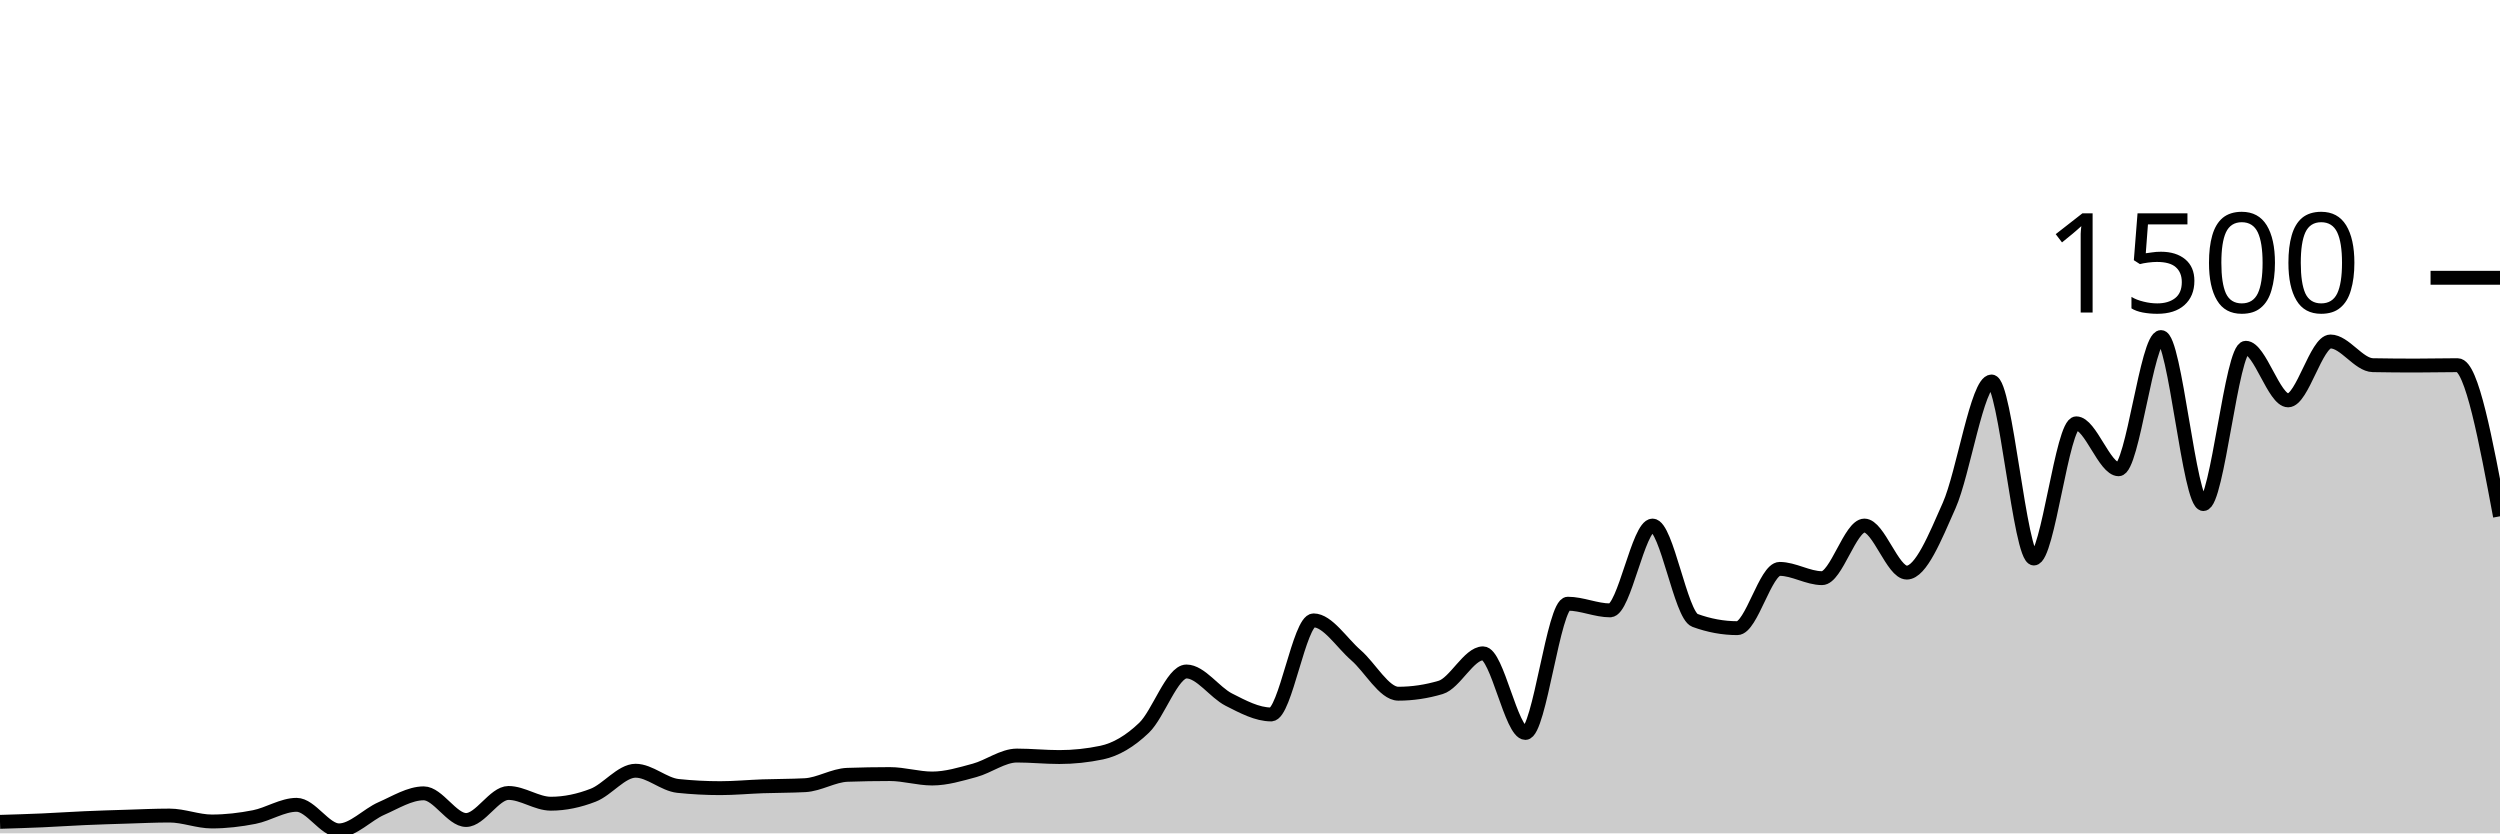
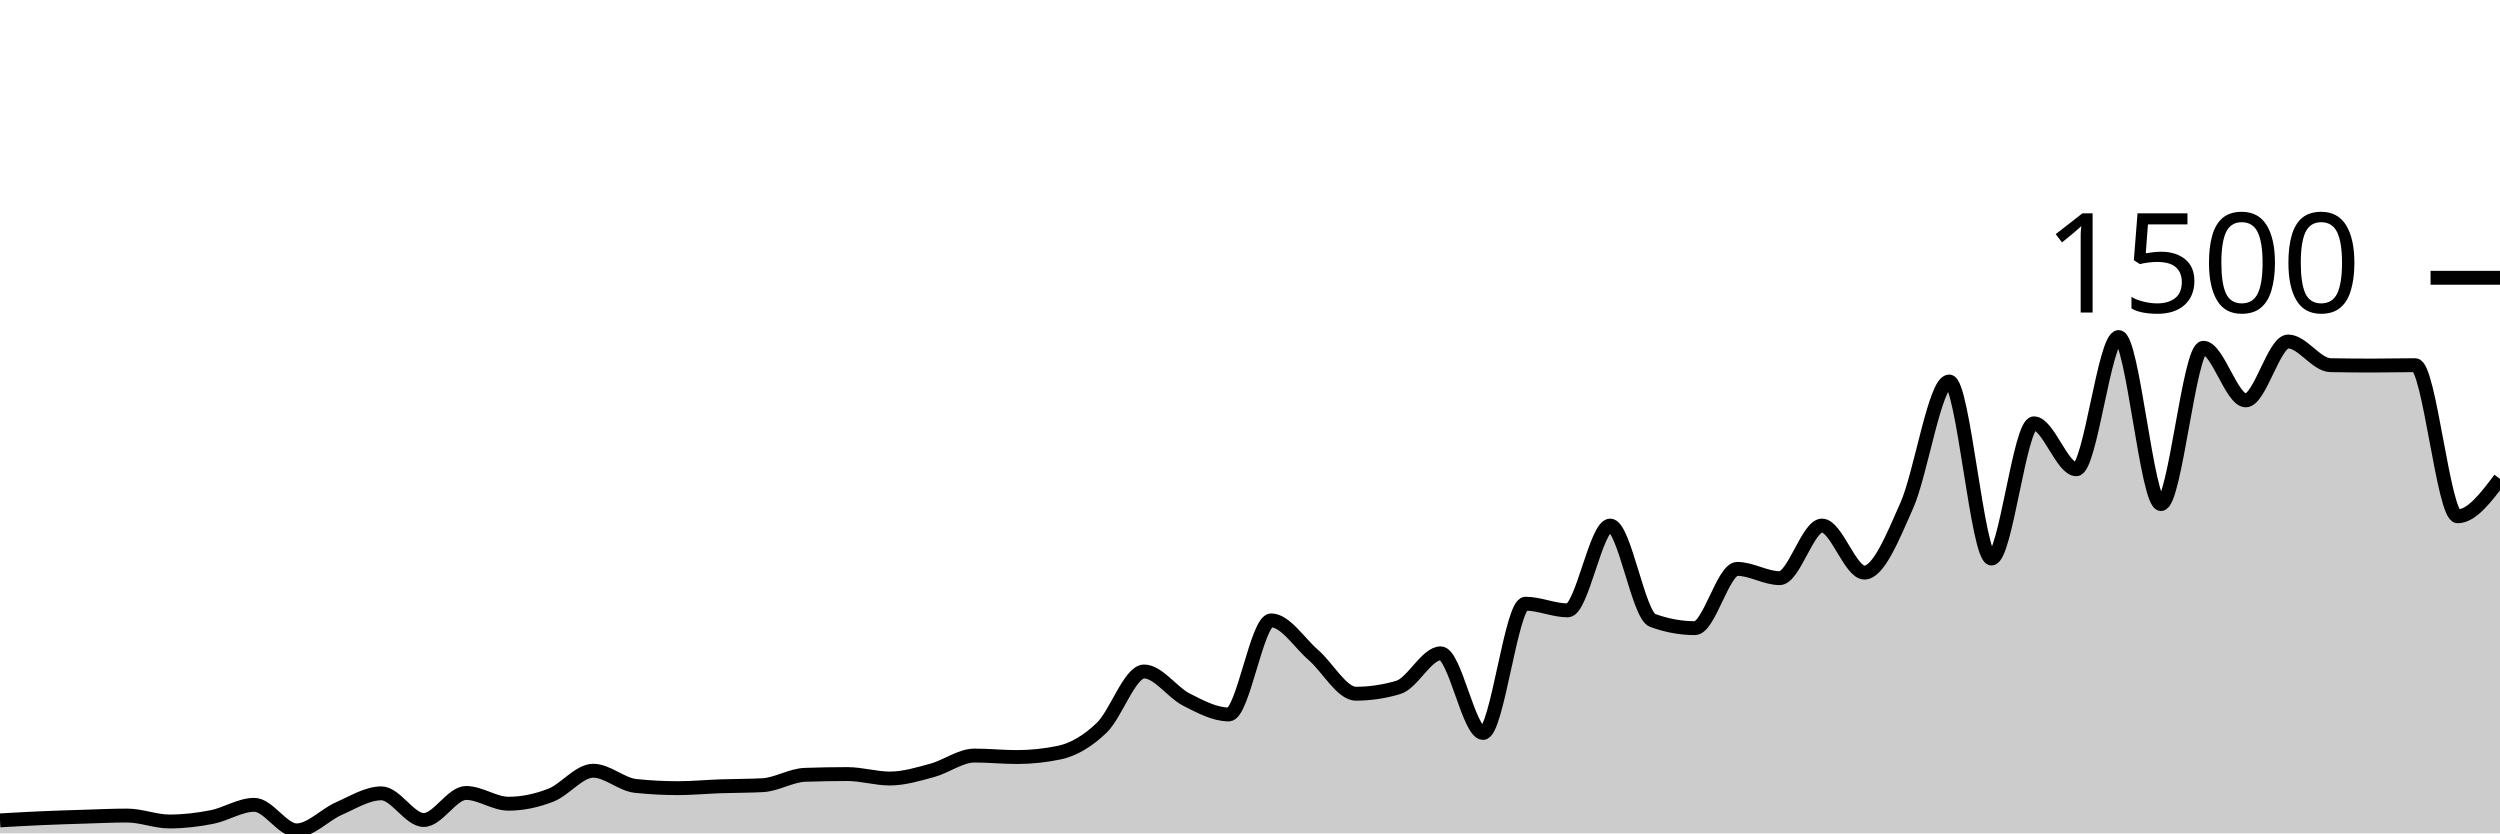
<svg xmlns="http://www.w3.org/2000/svg" viewBox="0 0 180 60">
  <g transform="translate(0,20)">
-     <path class="area" fill="rgba(0, 0, 0, 0.2)" d="M0,39.173C1.017,39.142,2.034,39.111,3.051,39.067C4.068,39.022,5.085,38.951,6.102,38.907C7.119,38.862,8.136,38.831,9.153,38.8C10.169,38.769,11.186,38.72,12.203,38.72C13.22,38.72,14.237,39.147,15.254,39.147C16.271,39.147,17.288,39.027,18.305,38.827C19.322,38.627,20.339,37.947,21.356,37.947C22.373,37.947,23.39,39.787,24.407,39.787C25.424,39.787,26.441,38.658,27.458,38.213C28.475,37.769,29.492,37.12,30.508,37.12C31.525,37.12,32.542,39.04,33.559,39.04C34.576,39.04,35.593,37.093,36.61,37.093C37.627,37.093,38.644,37.867,39.661,37.867C40.678,37.867,41.695,37.649,42.712,37.253C43.729,36.858,44.746,35.493,45.763,35.493C46.78,35.493,47.797,36.48,48.814,36.587C49.831,36.693,50.847,36.747,51.864,36.747C52.881,36.747,53.898,36.649,54.915,36.613C55.932,36.578,56.949,36.587,57.966,36.533C58.983,36.48,60,35.822,61.017,35.787C62.034,35.751,63.051,35.733,64.068,35.733C65.085,35.733,66.102,36.053,67.119,36.053C68.136,36.053,69.153,35.742,70.169,35.467C71.186,35.191,72.203,34.4,73.22,34.4C74.237,34.4,75.254,34.507,76.271,34.507C77.288,34.507,78.305,34.4,79.322,34.187C80.339,33.973,81.356,33.373,82.373,32.4C83.39,31.427,84.407,28.347,85.424,28.347C86.441,28.347,87.458,29.858,88.475,30.373C89.492,30.889,90.508,31.44,91.525,31.44C92.542,31.44,93.559,24.667,94.576,24.667C95.593,24.667,96.61,26.293,97.627,27.173C98.644,28.053,99.661,29.947,100.678,29.947C101.695,29.947,102.712,29.796,103.729,29.493C104.746,29.191,105.763,27.04,106.78,27.04C107.797,27.04,108.814,32.773,109.831,32.773C110.847,32.773,111.864,23.467,112.881,23.467C113.898,23.467,114.915,23.947,115.932,23.947C116.949,23.947,117.966,17.84,118.983,17.84C120,17.84,121.017,24.293,122.034,24.667C123.051,25.04,124.068,25.227,125.085,25.227C126.102,25.227,127.119,20.96,128.136,20.96C129.153,20.96,130.169,21.627,131.186,21.627C132.203,21.627,133.22,17.84,134.237,17.84C135.254,17.84,136.271,21.227,137.288,21.227C138.305,21.227,139.322,18.693,140.339,16.4C141.356,14.107,142.373,7.467,143.39,7.467C144.407,7.467,145.424,20.213,146.441,20.213C147.458,20.213,148.475,10.48,149.492,10.48C150.508,10.48,151.525,13.787,152.542,13.787C153.559,13.787,154.576,4.267,155.593,4.267C156.61,4.267,157.627,16.293,158.644,16.293C159.661,16.293,160.678,5.04,161.695,5.04C162.712,5.04,163.729,8.827,164.746,8.827C165.763,8.827,166.78,4.587,167.797,4.587C168.814,4.587,169.831,6.276,170.847,6.293C171.864,6.311,172.881,6.32,173.898,6.32C174.915,6.32,175.932,6.293,176.949,6.293C177.966,6.293,178.983,11.733,180,17.173L180,40C178.983,40,177.966,40,176.949,40C175.932,40,174.915,40,173.898,40C172.881,40,171.864,40,170.847,40C169.831,40,168.814,40,167.797,40C166.78,40,165.763,40,164.746,40C163.729,40,162.712,40,161.695,40C160.678,40,159.661,40,158.644,40C157.627,40,156.61,40,155.593,40C154.576,40,153.559,40,152.542,40C151.525,40,150.508,40,149.492,40C148.475,40,147.458,40,146.441,40C145.424,40,144.407,40,143.39,40C142.373,40,141.356,40,140.339,40C139.322,40,138.305,40,137.288,40C136.271,40,135.254,40,134.237,40C133.22,40,132.203,40,131.186,40C130.169,40,129.153,40,128.136,40C127.119,40,126.102,40,125.085,40C124.068,40,123.051,40,122.034,40C121.017,40,120,40,118.983,40C117.966,40,116.949,40,115.932,40C114.915,40,113.898,40,112.881,40C111.864,40,110.847,40,109.831,40C108.814,40,107.797,40,106.78,40C105.763,40,104.746,40,103.729,40C102.712,40,101.695,40,100.678,40C99.661,40,98.644,40,97.627,40C96.61,40,95.593,40,94.576,40C93.559,40,92.542,40,91.525,40C90.508,40,89.492,40,88.475,40C87.458,40,86.441,40,85.424,40C84.407,40,83.39,40,82.373,40C81.356,40,80.339,40,79.322,40C78.305,40,77.288,40,76.271,40C75.254,40,74.237,40,73.22,40C72.203,40,71.186,40,70.169,40C69.153,40,68.136,40,67.119,40C66.102,40,65.085,40,64.068,40C63.051,40,62.034,40,61.017,40C60,40,58.983,40,57.966,40C56.949,40,55.932,40,54.915,40C53.898,40,52.881,40,51.864,40C50.847,40,49.831,40,48.814,40C47.797,40,46.78,40,45.763,40C44.746,40,43.729,40,42.712,40C41.695,40,40.678,40,39.661,40C38.644,40,37.627,40,36.61,40C35.593,40,34.576,40,33.559,40C32.542,40,31.525,40,30.508,40C29.492,40,28.475,40,27.458,40C26.441,40,25.424,40,24.407,40C23.39,40,22.373,40,21.356,40C20.339,40,19.322,40,18.305,40C17.288,40,16.271,40,15.254,40C14.237,40,13.22,40,12.203,40C11.186,40,10.169,40,9.153,40C8.136,40,7.119,40,6.102,40C5.085,40,4.068,40,3.051,40C2.034,40,1.017,40,0,40Z" />
-     <path class="line" stroke="black" fill="none" d="M0,39.173C1.017,39.142,2.034,39.111,3.051,39.067C4.068,39.022,5.085,38.951,6.102,38.907C7.119,38.862,8.136,38.831,9.153,38.8C10.169,38.769,11.186,38.72,12.203,38.72C13.22,38.72,14.237,39.147,15.254,39.147C16.271,39.147,17.288,39.027,18.305,38.827C19.322,38.627,20.339,37.947,21.356,37.947C22.373,37.947,23.39,39.787,24.407,39.787C25.424,39.787,26.441,38.658,27.458,38.213C28.475,37.769,29.492,37.12,30.508,37.12C31.525,37.12,32.542,39.04,33.559,39.04C34.576,39.04,35.593,37.093,36.61,37.093C37.627,37.093,38.644,37.867,39.661,37.867C40.678,37.867,41.695,37.649,42.712,37.253C43.729,36.858,44.746,35.493,45.763,35.493C46.78,35.493,47.797,36.48,48.814,36.587C49.831,36.693,50.847,36.747,51.864,36.747C52.881,36.747,53.898,36.649,54.915,36.613C55.932,36.578,56.949,36.587,57.966,36.533C58.983,36.48,60,35.822,61.017,35.787C62.034,35.751,63.051,35.733,64.068,35.733C65.085,35.733,66.102,36.053,67.119,36.053C68.136,36.053,69.153,35.742,70.169,35.467C71.186,35.191,72.203,34.4,73.22,34.4C74.237,34.4,75.254,34.507,76.271,34.507C77.288,34.507,78.305,34.4,79.322,34.187C80.339,33.973,81.356,33.373,82.373,32.4C83.39,31.427,84.407,28.347,85.424,28.347C86.441,28.347,87.458,29.858,88.475,30.373C89.492,30.889,90.508,31.44,91.525,31.44C92.542,31.44,93.559,24.667,94.576,24.667C95.593,24.667,96.61,26.293,97.627,27.173C98.644,28.053,99.661,29.947,100.678,29.947C101.695,29.947,102.712,29.796,103.729,29.493C104.746,29.191,105.763,27.04,106.78,27.04C107.797,27.04,108.814,32.773,109.831,32.773C110.847,32.773,111.864,23.467,112.881,23.467C113.898,23.467,114.915,23.947,115.932,23.947C116.949,23.947,117.966,17.84,118.983,17.84C120,17.84,121.017,24.293,122.034,24.667C123.051,25.04,124.068,25.227,125.085,25.227C126.102,25.227,127.119,20.96,128.136,20.96C129.153,20.96,130.169,21.627,131.186,21.627C132.203,21.627,133.22,17.84,134.237,17.84C135.254,17.84,136.271,21.227,137.288,21.227C138.305,21.227,139.322,18.693,140.339,16.4C141.356,14.107,142.373,7.467,143.39,7.467C144.407,7.467,145.424,20.213,146.441,20.213C147.458,20.213,148.475,10.48,149.492,10.48C150.508,10.48,151.525,13.787,152.542,13.787C153.559,13.787,154.576,4.267,155.593,4.267C156.61,4.267,157.627,16.293,158.644,16.293C159.661,16.293,160.678,5.04,161.695,5.04C162.712,5.04,163.729,8.827,164.746,8.827C165.763,8.827,166.78,4.587,167.797,4.587C168.814,4.587,169.831,6.276,170.847,6.293C171.864,6.311,172.881,6.32,173.898,6.32C174.915,6.32,175.932,6.293,176.949,6.293C177.966,6.293,178.983,11.733,180,17.173" />
+     <path class="area" fill="rgba(0, 0, 0, 0.2)" d="M0,39.067C1.017,39.009,2.034,38.951,3.051,38.907C4.068,38.862,5.085,38.831,6.102,38.8C7.119,38.769,8.136,38.72,9.153,38.72C10.169,38.72,11.186,39.147,12.203,39.147C13.22,39.147,14.237,39.027,15.254,38.827C16.271,38.627,17.288,37.947,18.305,37.947C19.322,37.947,20.339,39.787,21.356,39.787C22.373,39.787,23.39,38.658,24.407,38.213C25.424,37.769,26.441,37.12,27.458,37.12C28.475,37.12,29.492,39.04,30.508,39.04C31.525,39.04,32.542,37.093,33.559,37.093C34.576,37.093,35.593,37.867,36.61,37.867C37.627,37.867,38.644,37.649,39.661,37.253C40.678,36.858,41.695,35.493,42.712,35.493C43.729,35.493,44.746,36.48,45.763,36.587C46.78,36.693,47.797,36.747,48.814,36.747C49.831,36.747,50.847,36.649,51.864,36.613C52.881,36.578,53.898,36.587,54.915,36.533C55.932,36.48,56.949,35.822,57.966,35.787C58.983,35.751,60,35.733,61.017,35.733C62.034,35.733,63.051,36.053,64.068,36.053C65.085,36.053,66.102,35.742,67.119,35.467C68.136,35.191,69.153,34.4,70.169,34.4C71.186,34.4,72.203,34.507,73.22,34.507C74.237,34.507,75.254,34.4,76.271,34.187C77.288,33.973,78.305,33.373,79.322,32.4C80.339,31.427,81.356,28.347,82.373,28.347C83.39,28.347,84.407,29.858,85.424,30.373C86.441,30.889,87.458,31.44,88.475,31.44C89.492,31.44,90.508,24.667,91.525,24.667C92.542,24.667,93.559,26.293,94.576,27.173C95.593,28.053,96.61,29.947,97.627,29.947C98.644,29.947,99.661,29.796,100.678,29.493C101.695,29.191,102.712,27.04,103.729,27.04C104.746,27.04,105.763,32.773,106.78,32.773C107.797,32.773,108.814,23.467,109.831,23.467C110.847,23.467,111.864,23.947,112.881,23.947C113.898,23.947,114.915,17.84,115.932,17.84C116.949,17.84,117.966,24.293,118.983,24.667C120,25.04,121.017,25.227,122.034,25.227C123.051,25.227,124.068,20.96,125.085,20.96C126.102,20.96,127.119,21.627,128.136,21.627C129.153,21.627,130.169,17.84,131.186,17.84C132.203,17.84,133.22,21.227,134.237,21.227C135.254,21.227,136.271,18.693,137.288,16.4C138.305,14.107,139.322,7.467,140.339,7.467C141.356,7.467,142.373,20.213,143.39,20.213C144.407,20.213,145.424,10.48,146.441,10.48C147.458,10.48,148.475,13.787,149.492,13.787C150.508,13.787,151.525,4.267,152.542,4.267C153.559,4.267,154.576,16.293,155.593,16.293C156.61,16.293,157.627,5.04,158.644,5.04C159.661,5.04,160.678,8.827,161.695,8.827C162.712,8.827,163.729,4.587,164.746,4.587C165.763,4.587,166.78,6.276,167.797,6.293C168.814,6.311,169.831,6.32,170.847,6.32C171.864,6.32,172.881,6.293,173.898,6.293C174.915,6.293,175.932,17.173,176.949,17.173C177.966,17.173,178.983,15.827,180,14.48L180,40C178.983,40,177.966,40,176.949,40C175.932,40,174.915,40,173.898,40C172.881,40,171.864,40,170.847,40C169.831,40,168.814,40,167.797,40C166.78,40,165.763,40,164.746,40C163.729,40,162.712,40,161.695,40C160.678,40,159.661,40,158.644,40C157.627,40,156.61,40,155.593,40C154.576,40,153.559,40,152.542,40C151.525,40,150.508,40,149.492,40C148.475,40,147.458,40,146.441,40C145.424,40,144.407,40,143.39,40C142.373,40,141.356,40,140.339,40C139.322,40,138.305,40,137.288,40C136.271,40,135.254,40,134.237,40C133.22,40,132.203,40,131.186,40C130.169,40,129.153,40,128.136,40C127.119,40,126.102,40,125.085,40C124.068,40,123.051,40,122.034,40C121.017,40,120,40,118.983,40C117.966,40,116.949,40,115.932,40C114.915,40,113.898,40,112.881,40C111.864,40,110.847,40,109.831,40C108.814,40,107.797,40,106.78,40C105.763,40,104.746,40,103.729,40C102.712,40,101.695,40,100.678,40C99.661,40,98.644,40,97.627,40C96.61,40,95.593,40,94.576,40C93.559,40,92.542,40,91.525,40C90.508,40,89.492,40,88.475,40C87.458,40,86.441,40,85.424,40C84.407,40,83.39,40,82.373,40C81.356,40,80.339,40,79.322,40C78.305,40,77.288,40,76.271,40C75.254,40,74.237,40,73.22,40C72.203,40,71.186,40,70.169,40C69.153,40,68.136,40,67.119,40C66.102,40,65.085,40,64.068,40C63.051,40,62.034,40,61.017,40C60,40,58.983,40,57.966,40C56.949,40,55.932,40,54.915,40C53.898,40,52.881,40,51.864,40C50.847,40,49.831,40,48.814,40C47.797,40,46.78,40,45.763,40C44.746,40,43.729,40,42.712,40C41.695,40,40.678,40,39.661,40C38.644,40,37.627,40,36.61,40C35.593,40,34.576,40,33.559,40C32.542,40,31.525,40,30.508,40C29.492,40,28.475,40,27.458,40C26.441,40,25.424,40,24.407,40C23.39,40,22.373,40,21.356,40C20.339,40,19.322,40,18.305,40C17.288,40,16.271,40,15.254,40C14.237,40,13.22,40,12.203,40C11.186,40,10.169,40,9.153,40C8.136,40,7.119,40,6.102,40C5.085,40,4.068,40,3.051,40C2.034,40,1.017,40,0,40Z" />
+     <path class="line" stroke="black" fill="none" d="M0,39.067C1.017,39.009,2.034,38.951,3.051,38.907C4.068,38.862,5.085,38.831,6.102,38.8C7.119,38.769,8.136,38.72,9.153,38.72C10.169,38.72,11.186,39.147,12.203,39.147C13.22,39.147,14.237,39.027,15.254,38.827C16.271,38.627,17.288,37.947,18.305,37.947C19.322,37.947,20.339,39.787,21.356,39.787C22.373,39.787,23.39,38.658,24.407,38.213C25.424,37.769,26.441,37.12,27.458,37.12C28.475,37.12,29.492,39.04,30.508,39.04C31.525,39.04,32.542,37.093,33.559,37.093C34.576,37.093,35.593,37.867,36.61,37.867C37.627,37.867,38.644,37.649,39.661,37.253C40.678,36.858,41.695,35.493,42.712,35.493C43.729,35.493,44.746,36.48,45.763,36.587C46.78,36.693,47.797,36.747,48.814,36.747C49.831,36.747,50.847,36.649,51.864,36.613C52.881,36.578,53.898,36.587,54.915,36.533C55.932,36.48,56.949,35.822,57.966,35.787C58.983,35.751,60,35.733,61.017,35.733C62.034,35.733,63.051,36.053,64.068,36.053C65.085,36.053,66.102,35.742,67.119,35.467C68.136,35.191,69.153,34.4,70.169,34.4C71.186,34.4,72.203,34.507,73.22,34.507C74.237,34.507,75.254,34.4,76.271,34.187C77.288,33.973,78.305,33.373,79.322,32.4C80.339,31.427,81.356,28.347,82.373,28.347C83.39,28.347,84.407,29.858,85.424,30.373C86.441,30.889,87.458,31.44,88.475,31.44C89.492,31.44,90.508,24.667,91.525,24.667C92.542,24.667,93.559,26.293,94.576,27.173C95.593,28.053,96.61,29.947,97.627,29.947C98.644,29.947,99.661,29.796,100.678,29.493C101.695,29.191,102.712,27.04,103.729,27.04C104.746,27.04,105.763,32.773,106.78,32.773C107.797,32.773,108.814,23.467,109.831,23.467C110.847,23.467,111.864,23.947,112.881,23.947C113.898,23.947,114.915,17.84,115.932,17.84C116.949,17.84,117.966,24.293,118.983,24.667C120,25.04,121.017,25.227,122.034,25.227C123.051,25.227,124.068,20.96,125.085,20.96C126.102,20.96,127.119,21.627,128.136,21.627C129.153,21.627,130.169,17.84,131.186,17.84C132.203,17.84,133.22,21.227,134.237,21.227C135.254,21.227,136.271,18.693,137.288,16.4C138.305,14.107,139.322,7.467,140.339,7.467C141.356,7.467,142.373,20.213,143.39,20.213C144.407,20.213,145.424,10.48,146.441,10.48C147.458,10.48,148.475,13.787,149.492,13.787C150.508,13.787,151.525,4.267,152.542,4.267C153.559,4.267,154.576,16.293,155.593,16.293C156.61,16.293,157.627,5.04,158.644,5.04C159.661,5.04,160.678,8.827,161.695,8.827C162.712,8.827,163.729,4.587,164.746,4.587C165.763,4.587,166.78,6.276,167.797,6.293C168.814,6.311,169.831,6.32,170.847,6.32C171.864,6.32,172.881,6.293,173.898,6.293C174.915,6.293,175.932,17.173,176.949,17.173C177.966,17.173,178.983,15.827,180,14.48" />
    <path class="axis-ceiling" stroke-width="1" stroke="black" fill="none" d="M175,0L180,0" />
    <text class="axis-ceiling-label" font-family="sans-serif" text-anchor="end" font-size="10px" x="170" y="2.5">1500</text>
  </g>
</svg>
